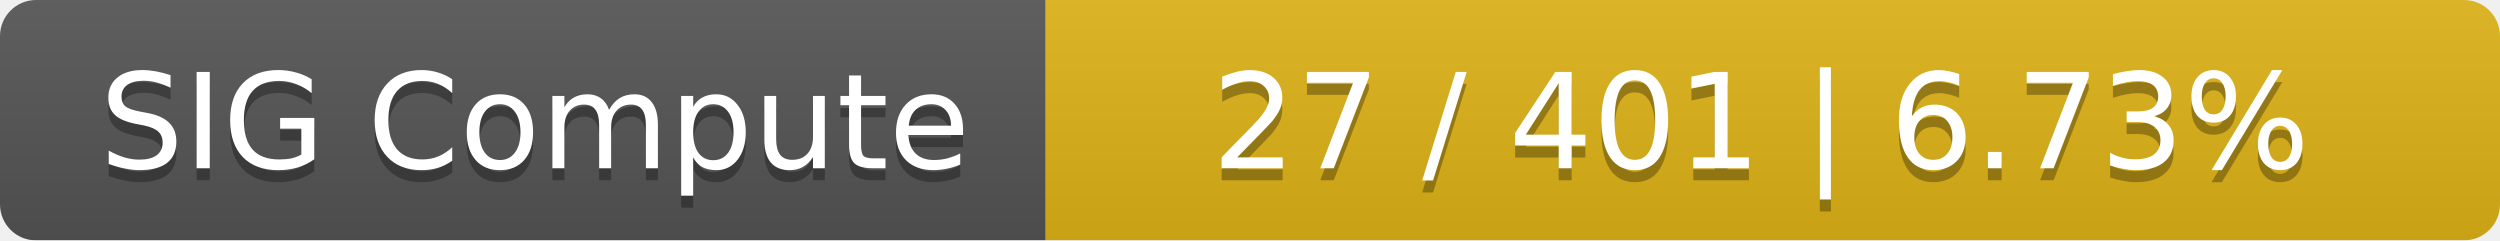
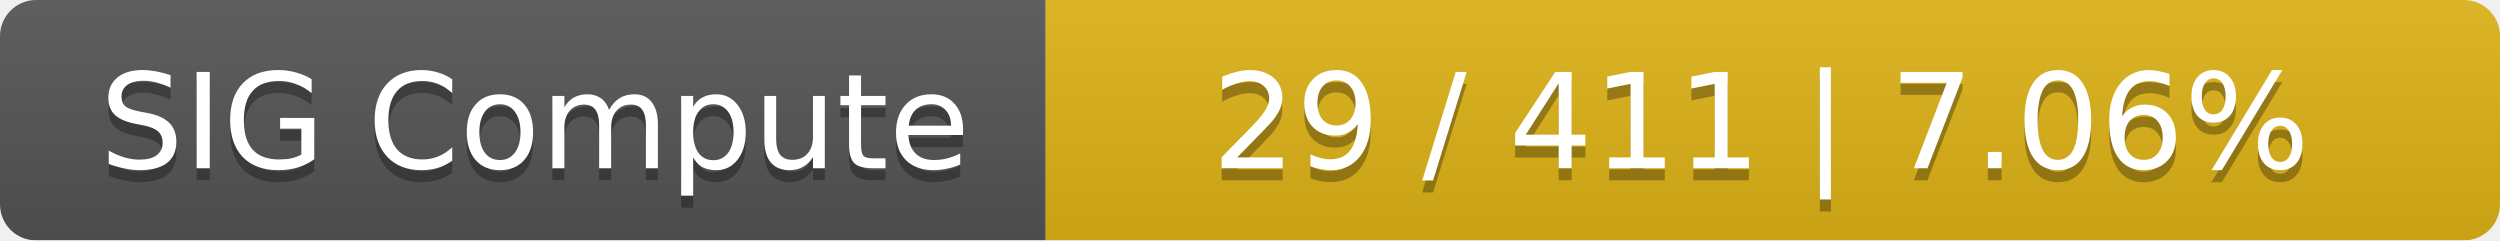
<svg xmlns="http://www.w3.org/2000/svg" width="208" height="20">
  <linearGradient id="smooth" x2="0" y2="100%">
    <stop offset="0" stop-color="#bbb" stop-opacity=".1" />
    <stop offset="1" stop-opacity=".1" />
  </linearGradient>
  <mask id="round">
    <rect width="208" height="20" rx="3" fill="#fff" />
  </mask>
  <g mask="url(#round)">
    <rect width="87" height="20" fill="#555" />
    <rect x="87" width="121" height="20" fill="#dfb317" />
    <rect width="208" height="20" fill="url(#smooth)" />
  </g>
  <g fill="#fff" text-anchor="middle" font-family="DejaVu Sans,Verdana,Geneva,sans-serif" font-size="11">
    <text x="44.5" y="15" fill="#010101" fill-opacity=".3">SIG Compute</text>
    <text x="44.5" y="14">SIG Compute</text>
-     <text x="146.5" y="15" fill="#010101" fill-opacity=".3">27 / 401    |    6.73%</text>
-     <text x="146.5" y="14">27 / 401    |    6.73%</text>
+     <text x="146.5" y="15" fill="#010101" fill-opacity=".3">29 / 411    |    7.06%</text>
+     <text x="146.5" y="14">29 / 411    |    7.06%</text>
  </g>
</svg>
